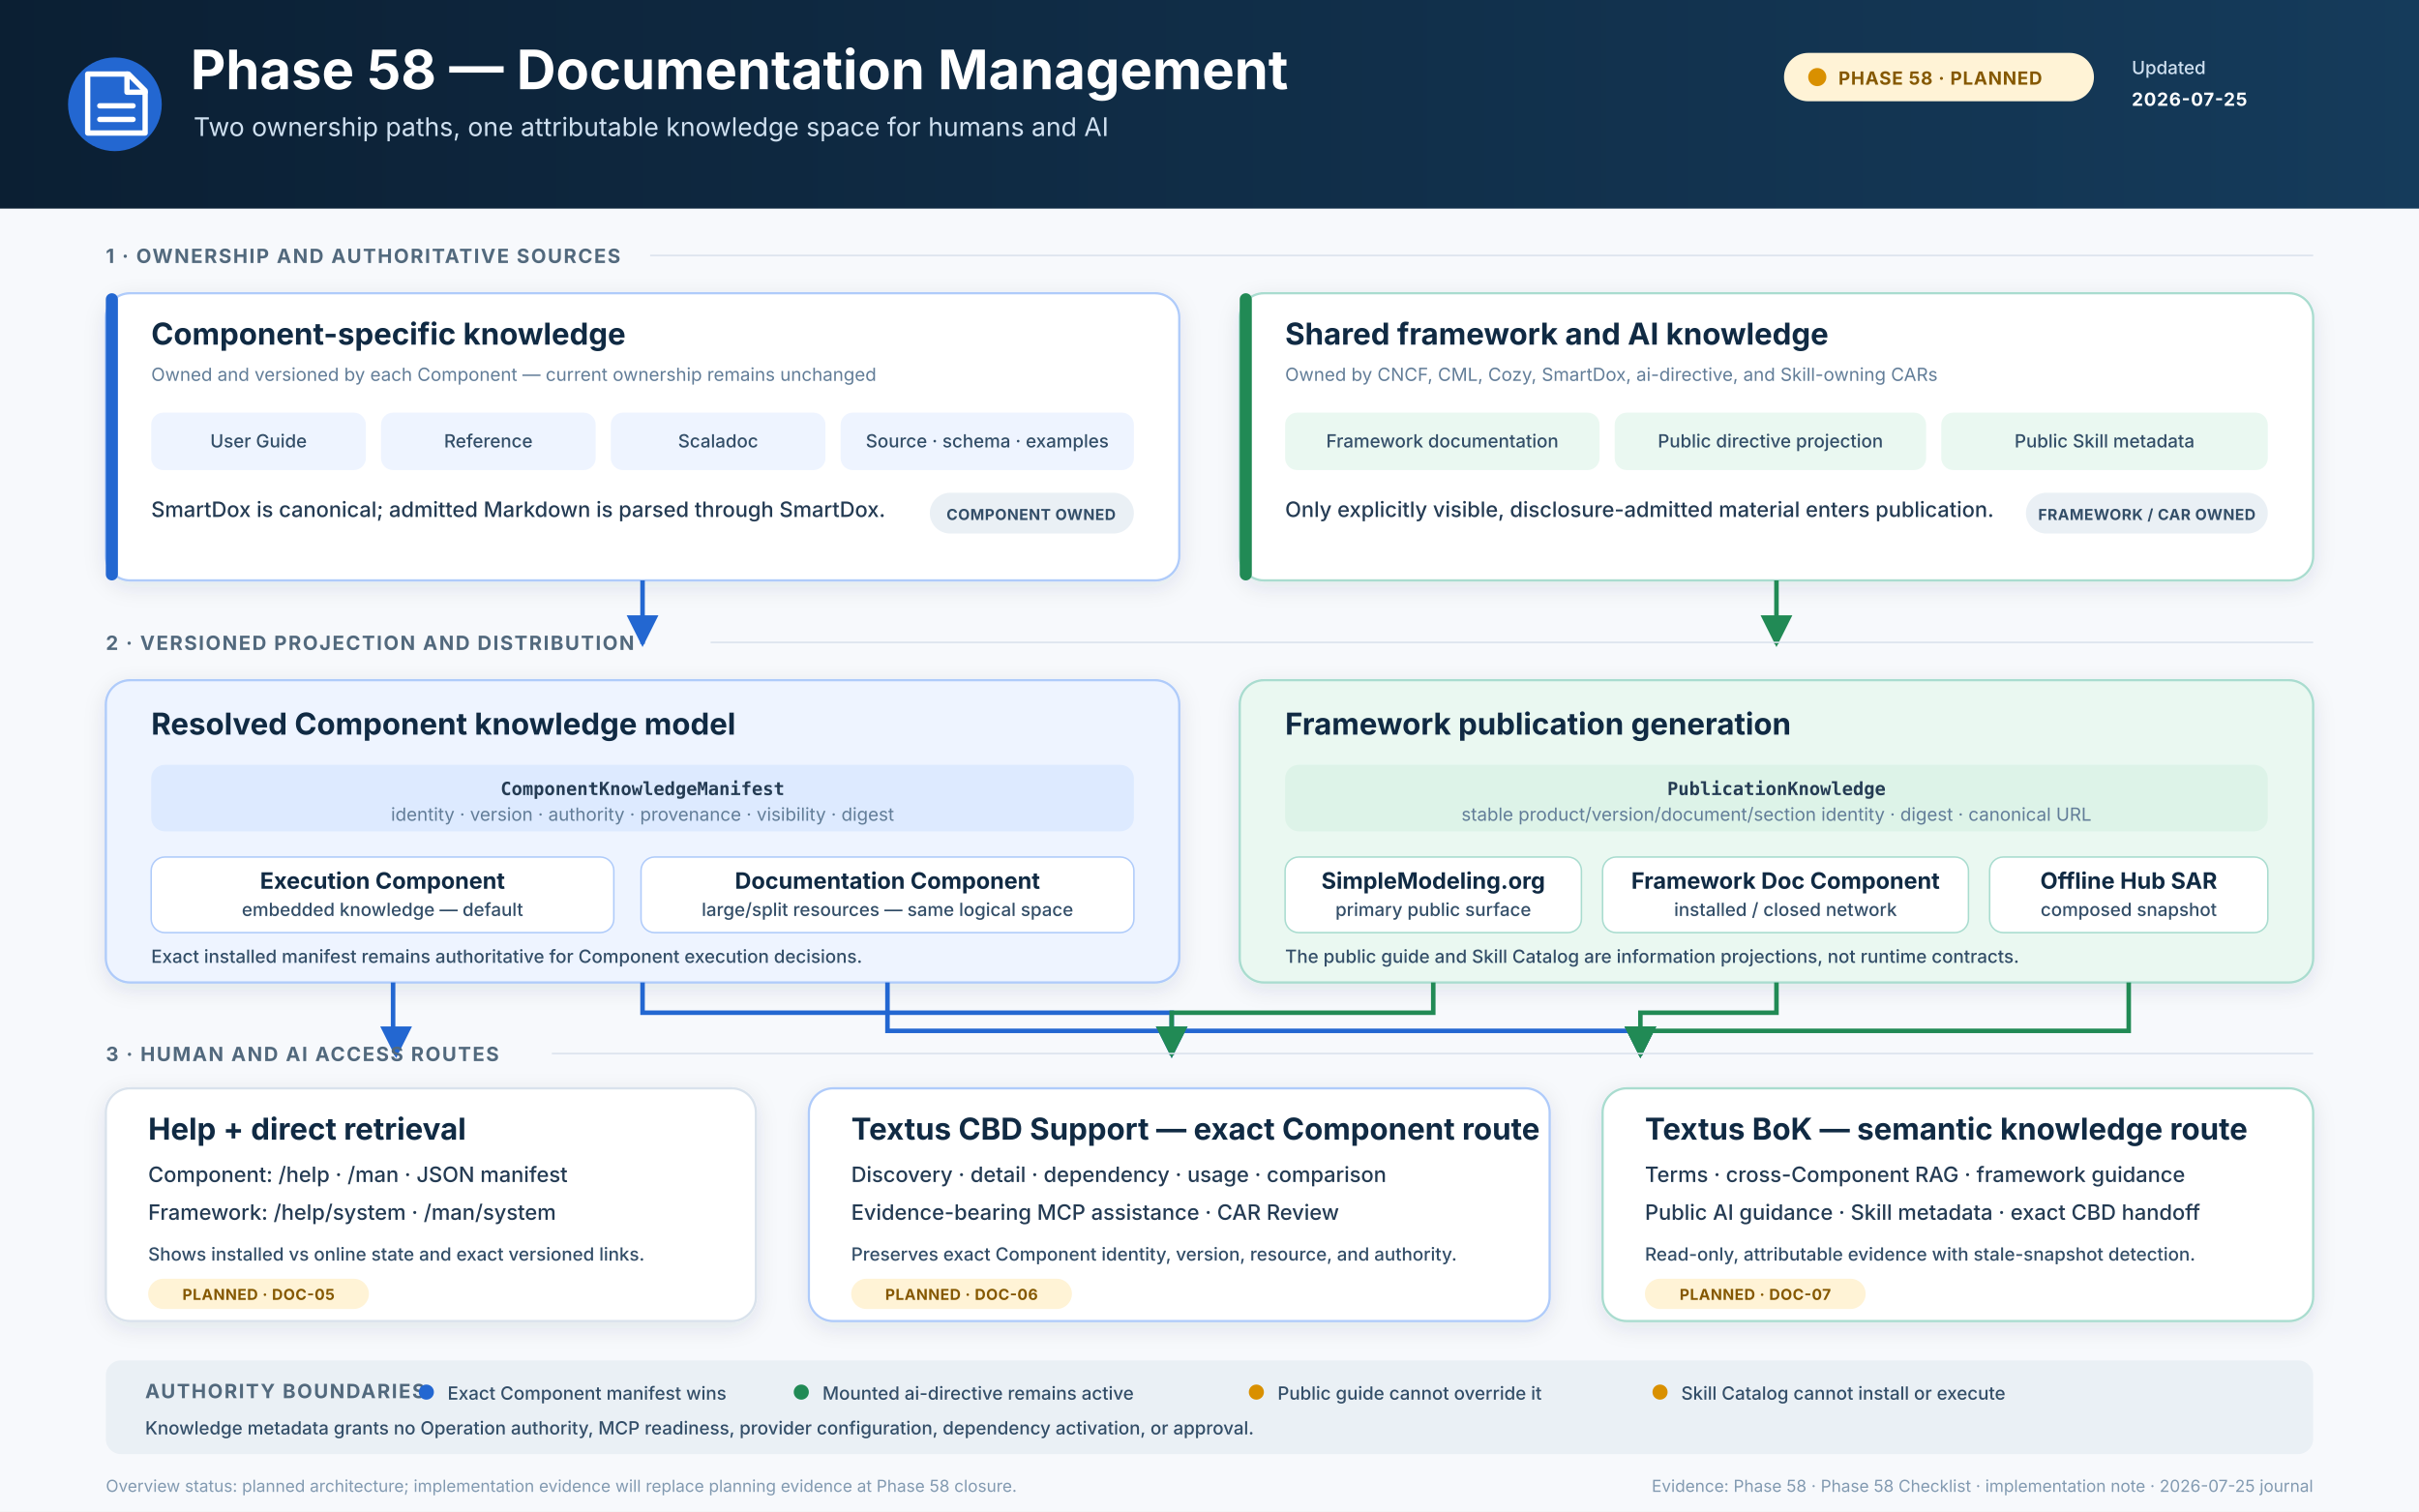
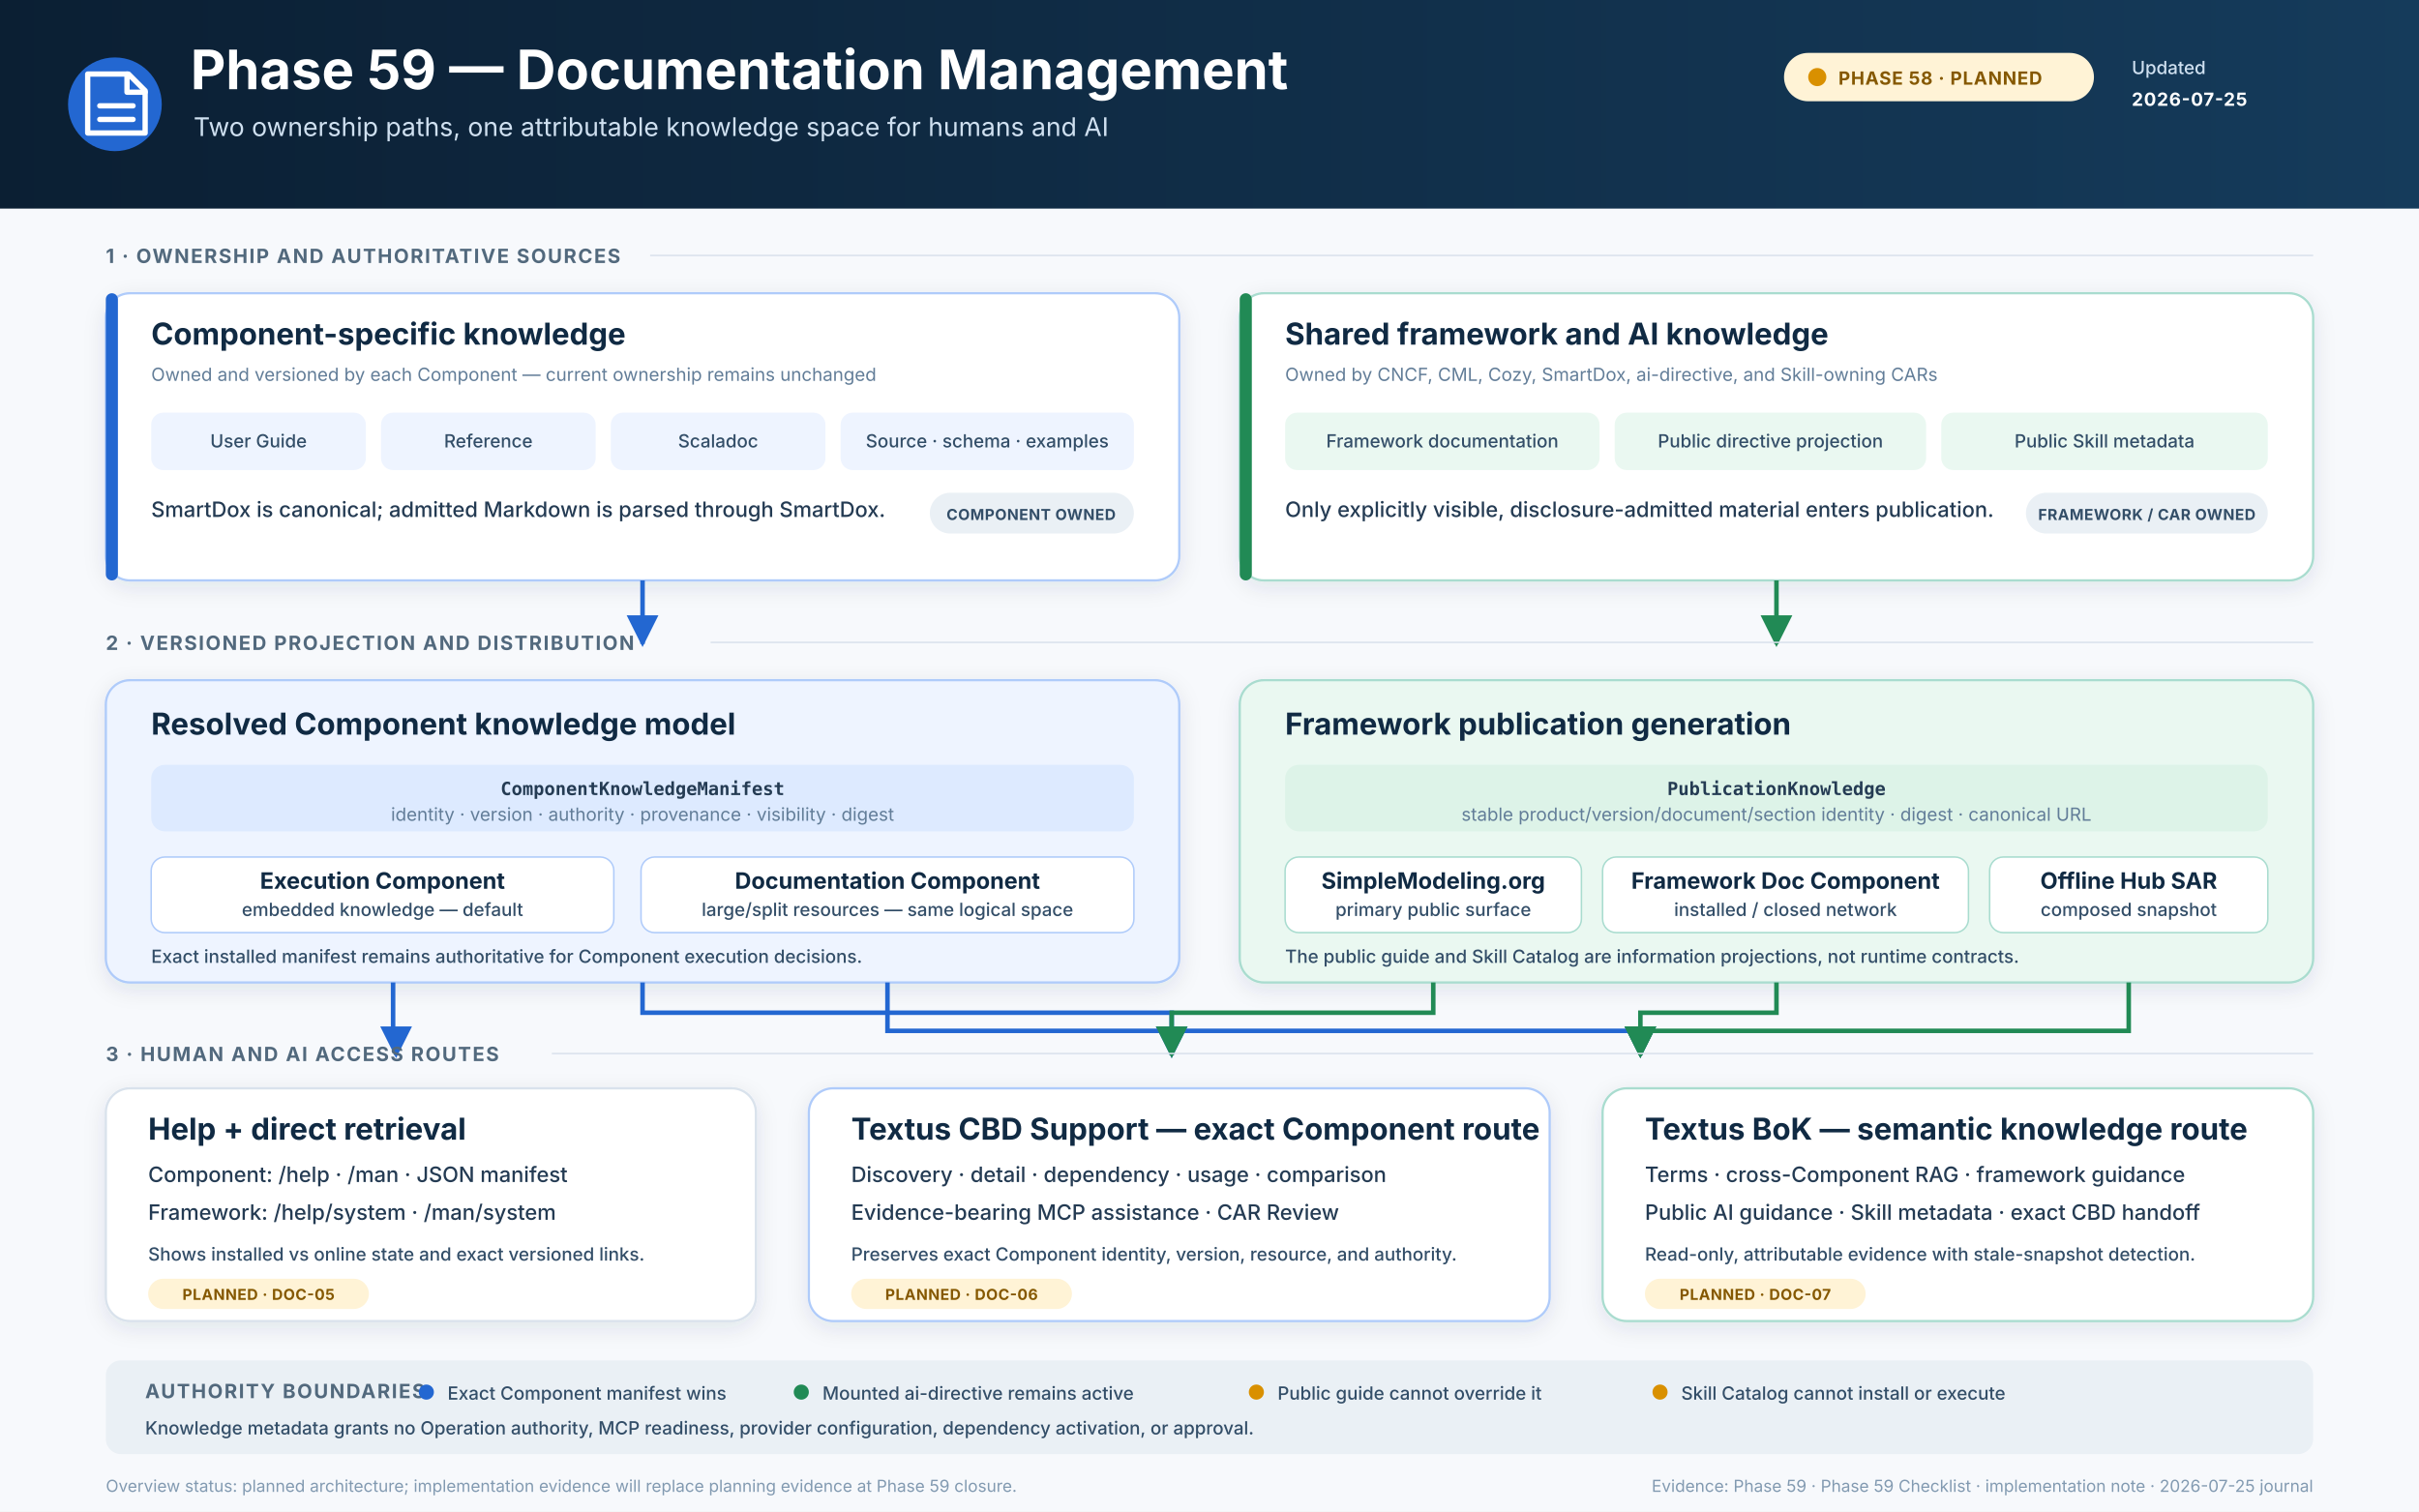
<svg xmlns="http://www.w3.org/2000/svg" width="1600" height="1000" viewBox="0 0 1600 1000" role="img" aria-labelledby="title desc">
  <defs>
    <linearGradient id="header" x1="0" y1="0" x2="1" y2="0">
      <stop stop-color="#0B1F33" />
      <stop offset="1" stop-color="#153B5B" />
    </linearGradient>
    <filter id="shadow" x="-10%" y="-10%" width="120%" height="130%">
      <feDropShadow dx="0" dy="4" stdDeviation="7" flood-color="#17324D" flood-opacity=".10" />
    </filter>
    <marker id="blueArrow" viewBox="0 0 10 10" refX="9" refY="5" markerWidth="7" markerHeight="7" orient="auto">
      <path d="M0 0L10 5 0 10z" fill="#2367D1" />
    </marker>
    <marker id="greenArrow" viewBox="0 0 10 10" refX="9" refY="5" markerWidth="7" markerHeight="7" orient="auto">
      <path d="M0 0L10 5 0 10z" fill="#218A55" />
    </marker>
    <style>
      .bg{fill:#F7F9FC}
      .h1{font:700 36px Inter,-apple-system,BlinkMacSystemFont,"Segoe UI",sans-serif;fill:#fff}
      .sub{font:400 17px Inter,-apple-system,BlinkMacSystemFont,"Segoe UI",sans-serif;fill:#CFE0F0}
      .badge{font:700 12px Inter,-apple-system,BlinkMacSystemFont,"Segoe UI",sans-serif;letter-spacing:.5px}
      .meta{font:500 12px Inter,-apple-system,BlinkMacSystemFont,"Segoe UI",sans-serif;fill:#CFE0F0}
      .label{font:700 13px Inter,-apple-system,BlinkMacSystemFont,"Segoe UI",sans-serif;letter-spacing:1px;fill:#52697D}
      .title{font:700 20px Inter,-apple-system,BlinkMacSystemFont,"Segoe UI",sans-serif;fill:#102A43}
      .subtitle{font:700 15px Inter,-apple-system,BlinkMacSystemFont,"Segoe UI",sans-serif;fill:#102A43}
      .body{font:500 14px Inter,-apple-system,BlinkMacSystemFont,"Segoe UI",sans-serif;fill:#243B53}
      .small{font:500 12px Inter,-apple-system,BlinkMacSystemFont,"Segoe UI",sans-serif;fill:#334E68}
      .muted{font:400 12px Inter,-apple-system,BlinkMacSystemFont,"Segoe UI",sans-serif;fill:#627D98}
      .mono{font:600 12px "SFMono-Regular",Consolas,monospace;fill:#243B53}
      .chip{font:700 10px Inter,-apple-system,BlinkMacSystemFont,"Segoe UI",sans-serif;letter-spacing:.3px}
      .foot{font:400 11px Inter,-apple-system,BlinkMacSystemFont,"Segoe UI",sans-serif;fill:#829AB1}
      .line{fill:none;stroke:#2367D1;stroke-width:3;marker-end:url(#blueArrow)}
      .line-green{fill:none;stroke:#218A55;stroke-width:3;marker-end:url(#greenArrow)}
    </style>
  </defs>
  <rect class="bg" width="1600" height="1000" />
  <rect width="1600" height="138" fill="url(#header)" />
  <circle cx="76" cy="69" r="31" fill="#2367D1" />
  <path d="M58 49h27l11 11v28H58z" fill="none" stroke="#fff" stroke-width="3.5" stroke-linejoin="round" />
  <path d="M84 49v12h12M66 70h22M66 79h22" fill="none" stroke="#fff" stroke-width="3.5" stroke-linecap="round" stroke-linejoin="round" />
-   <text x="126" y="59" class="h1">Phase 58 — Documentation Management</text>
+   <text x="126" y="59" class="h1">Phase 59 — Documentation Management</text>
  <text x="128" y="90" class="sub">Two ownership paths, one attributable knowledge space for humans and AI</text>
  <rect x="1180" y="35" width="205" height="32" rx="16" fill="#FFF3D6" />
  <circle cx="1202" cy="51" r="6" fill="#D99000" />
  <text x="1216" y="56" class="badge" fill="#855800">PHASE 58 · PLANNED</text>
  <text x="1410" y="49" class="meta">Updated</text>
  <text x="1410" y="70" class="badge" fill="#fff">2026-07-25</text>
  <text x="70" y="174" class="label">1 · OWNERSHIP AND AUTHORITATIVE SOURCES</text>
  <line x1="430" y1="169" x2="1530" y2="169" stroke="#D9E2EC" />
  <g filter="url(#shadow)">
    <rect x="70" y="194" width="710" height="190" rx="16" fill="#FFFFFF" stroke="#AFCBFA" stroke-width="1.5" />
  </g>
  <rect x="70" y="194" width="8" height="190" rx="4" fill="#2367D1" />
  <text x="100" y="228" class="title">Component-specific knowledge</text>
  <text x="100" y="252" class="muted">Owned and versioned by each Component — current ownership remains unchanged</text>
  <rect x="100" y="273" width="142" height="38" rx="8" fill="#EEF4FF" />
  <text x="171" y="296" text-anchor="middle" class="small">User Guide</text>
  <rect x="252" y="273" width="142" height="38" rx="8" fill="#EEF4FF" />
  <text x="323" y="296" text-anchor="middle" class="small">Reference</text>
  <rect x="404" y="273" width="142" height="38" rx="8" fill="#EEF4FF" />
  <text x="475" y="296" text-anchor="middle" class="small">Scaladoc</text>
  <rect x="556" y="273" width="194" height="38" rx="8" fill="#EEF4FF" />
  <text x="653" y="296" text-anchor="middle" class="small">Source · schema · examples</text>
  <text x="100" y="342" class="body">SmartDox is canonical; admitted Markdown is parsed through SmartDox.</text>
  <rect x="615" y="326" width="135" height="27" rx="13.5" fill="#EAF0F5" />
  <text x="682" y="344" text-anchor="middle" class="chip" fill="#334E68">COMPONENT OWNED</text>
  <g filter="url(#shadow)">
    <rect x="820" y="194" width="710" height="190" rx="16" fill="#FFFFFF" stroke="#A9DCCF" stroke-width="1.5" />
  </g>
  <rect x="820" y="194" width="8" height="190" rx="4" fill="#218A55" />
  <text x="850" y="228" class="title">Shared framework and AI knowledge</text>
  <text x="850" y="252" class="muted">Owned by CNCF, CML, Cozy, SmartDox, ai-directive, and Skill-owning CARs</text>
  <rect x="850" y="273" width="208" height="38" rx="8" fill="#EAF8F1" />
  <text x="954" y="296" text-anchor="middle" class="small">Framework documentation</text>
  <rect x="1068" y="273" width="206" height="38" rx="8" fill="#EAF8F1" />
  <text x="1171" y="296" text-anchor="middle" class="small">Public directive projection</text>
  <rect x="1284" y="273" width="216" height="38" rx="8" fill="#EAF8F1" />
  <text x="1392" y="296" text-anchor="middle" class="small">Public Skill metadata</text>
  <text x="850" y="342" class="body">Only explicitly visible, disclosure-admitted material enters publication.</text>
  <rect x="1340" y="326" width="160" height="27" rx="13.5" fill="#EAF0F5" />
  <text x="1420" y="344" text-anchor="middle" class="chip" fill="#334E68">FRAMEWORK / CAR OWNED</text>
  <path d="M425 384v42" class="line" />
  <path d="M1175 384v42" class="line-green" />
  <text x="70" y="430" class="label">2 · VERSIONED PROJECTION AND DISTRIBUTION</text>
  <line x1="470" y1="425" x2="1530" y2="425" stroke="#D9E2EC" />
  <g filter="url(#shadow)">
    <rect x="70" y="450" width="710" height="200" rx="16" fill="#EEF4FF" stroke="#AFCBFA" stroke-width="1.5" />
  </g>
  <text x="100" y="486" class="title">Resolved Component knowledge model</text>
  <rect x="100" y="506" width="650" height="44" rx="9" fill="#DDEAFF" />
  <text x="425" y="526" text-anchor="middle" class="mono">ComponentKnowledgeManifest</text>
  <text x="425" y="543" text-anchor="middle" class="muted">identity · version · authority · provenance · visibility · digest</text>
  <rect x="100" y="567" width="306" height="50" rx="9" fill="#FFFFFF" stroke="#AFCBFA" />
  <text x="253" y="588" text-anchor="middle" class="subtitle">Execution Component</text>
  <text x="253" y="606" text-anchor="middle" class="small">embedded knowledge — default</text>
  <rect x="424" y="567" width="326" height="50" rx="9" fill="#FFFFFF" stroke="#AFCBFA" />
  <text x="587" y="588" text-anchor="middle" class="subtitle">Documentation Component</text>
  <text x="587" y="606" text-anchor="middle" class="small">large/split resources — same logical space</text>
  <text x="100" y="637" class="small">Exact installed manifest remains authoritative for Component execution decisions.</text>
  <g filter="url(#shadow)">
    <rect x="820" y="450" width="710" height="200" rx="16" fill="#EAF8F1" stroke="#A9DCCF" stroke-width="1.5" />
  </g>
  <text x="850" y="486" class="title">Framework publication generation</text>
  <rect x="850" y="506" width="650" height="44" rx="9" fill="#DDF3E8" />
  <text x="1175" y="526" text-anchor="middle" class="mono">PublicationKnowledge</text>
  <text x="1175" y="543" text-anchor="middle" class="muted">stable product/version/document/section identity · digest · canonical URL</text>
  <rect x="850" y="567" width="196" height="50" rx="9" fill="#FFFFFF" stroke="#A9DCCF" />
  <text x="948" y="588" text-anchor="middle" class="subtitle">SimpleModeling.org</text>
  <text x="948" y="606" text-anchor="middle" class="small">primary public surface</text>
  <rect x="1060" y="567" width="242" height="50" rx="9" fill="#FFFFFF" stroke="#A9DCCF" />
  <text x="1181" y="588" text-anchor="middle" class="subtitle">Framework Doc Component</text>
  <text x="1181" y="606" text-anchor="middle" class="small">installed / closed network</text>
  <rect x="1316" y="567" width="184" height="50" rx="9" fill="#FFFFFF" stroke="#A9DCCF" />
  <text x="1408" y="588" text-anchor="middle" class="subtitle">Offline Hub SAR</text>
  <text x="1408" y="606" text-anchor="middle" class="small">composed snapshot</text>
  <text x="850" y="637" class="small">The public guide and Skill Catalog are information projections, not runtime contracts.</text>
  <path d="M260 650v32h2v16" class="line" />
  <path d="M425 650v20h350v28" class="line" />
  <path d="M587 650v32h498v16" class="line" />
  <path d="M948 650v20H775v28" class="line-green" />
  <path d="M1175 650v20h-90v28" class="line-green" />
  <path d="M1408 650v32h-323v16" class="line-green" />
  <text x="70" y="702" class="label">3 · HUMAN AND AI ACCESS ROUTES</text>
  <line x1="365" y1="697" x2="1530" y2="697" stroke="#D9E2EC" />
  <g filter="url(#shadow)">
    <rect x="70" y="720" width="430" height="154" rx="16" fill="#FFFFFF" stroke="#D9E2EC" stroke-width="1.5" />
  </g>
  <text x="98" y="754" class="title">Help + direct retrieval</text>
  <text x="98" y="782" class="body">Component: /help · /man · JSON manifest</text>
  <text x="98" y="807" class="body">Framework: /help/system · /man/system</text>
  <text x="98" y="834" class="small">Shows installed vs online state and exact versioned links.</text>
  <rect x="98" y="846" width="146" height="20" rx="10" fill="#FFF3D6" />
  <text x="171" y="860" text-anchor="middle" class="chip" fill="#855800">PLANNED · DOC-05</text>
  <g filter="url(#shadow)">
    <rect x="535" y="720" width="490" height="154" rx="16" fill="#FFFFFF" stroke="#AFCBFA" stroke-width="1.5" />
  </g>
  <text x="563" y="754" class="title">Textus CBD Support — exact Component route</text>
  <text x="563" y="782" class="body">Discovery · detail · dependency · usage · comparison</text>
  <text x="563" y="807" class="body">Evidence-bearing MCP assistance · CAR Review</text>
  <text x="563" y="834" class="small">Preserves exact Component identity, version, resource, and authority.</text>
  <rect x="563" y="846" width="146" height="20" rx="10" fill="#FFF3D6" />
  <text x="636" y="860" text-anchor="middle" class="chip" fill="#855800">PLANNED · DOC-06</text>
  <g filter="url(#shadow)">
    <rect x="1060" y="720" width="470" height="154" rx="16" fill="#FFFFFF" stroke="#A9DCCF" stroke-width="1.5" />
  </g>
  <text x="1088" y="754" class="title">Textus BoK — semantic knowledge route</text>
  <text x="1088" y="782" class="body">Terms · cross-Component RAG · framework guidance</text>
  <text x="1088" y="807" class="body">Public AI guidance · Skill metadata · exact CBD handoff</text>
  <text x="1088" y="834" class="small">Read-only, attributable evidence with stale-snapshot detection.</text>
  <rect x="1088" y="846" width="146" height="20" rx="10" fill="#FFF3D6" />
  <text x="1161" y="860" text-anchor="middle" class="chip" fill="#855800">PLANNED · DOC-07</text>
  <rect x="70" y="900" width="1460" height="62" rx="10" fill="#EAF0F5" />
  <text x="96" y="925" class="label">AUTHORITY BOUNDARIES</text>
  <circle cx="282" cy="921" r="5" fill="#2367D1" />
  <text x="296" y="926" class="small">Exact Component manifest wins</text>
  <circle cx="530" cy="921" r="5" fill="#218A55" />
  <text x="544" y="926" class="small">Mounted ai-directive remains active</text>
  <circle cx="831" cy="921" r="5" fill="#D99000" />
  <text x="845" y="926" class="small">Public guide cannot override it</text>
  <circle cx="1098" cy="921" r="5" fill="#D99000" />
  <text x="1112" y="926" class="small">Skill Catalog cannot install or execute</text>
  <text x="96" y="949" class="small">Knowledge metadata grants no Operation authority, MCP readiness, provider configuration, dependency activation, or approval.</text>
-   <text x="70" y="987" class="foot">Overview status: planned architecture; implementation evidence will replace planning evidence at Phase 58 closure.</text>
-   <text x="1530" y="987" text-anchor="end" class="foot">Evidence: Phase 58 · Phase 58 Checklist · implementation note · 2026-07-25 journal</text>
+   <text x="70" y="987" class="foot">Overview status: planned architecture; implementation evidence will replace planning evidence at Phase 59 closure.</text>
+   <text x="1530" y="987" text-anchor="end" class="foot">Evidence: Phase 59 · Phase 59 Checklist · implementation note · 2026-07-25 journal</text>
</svg>
